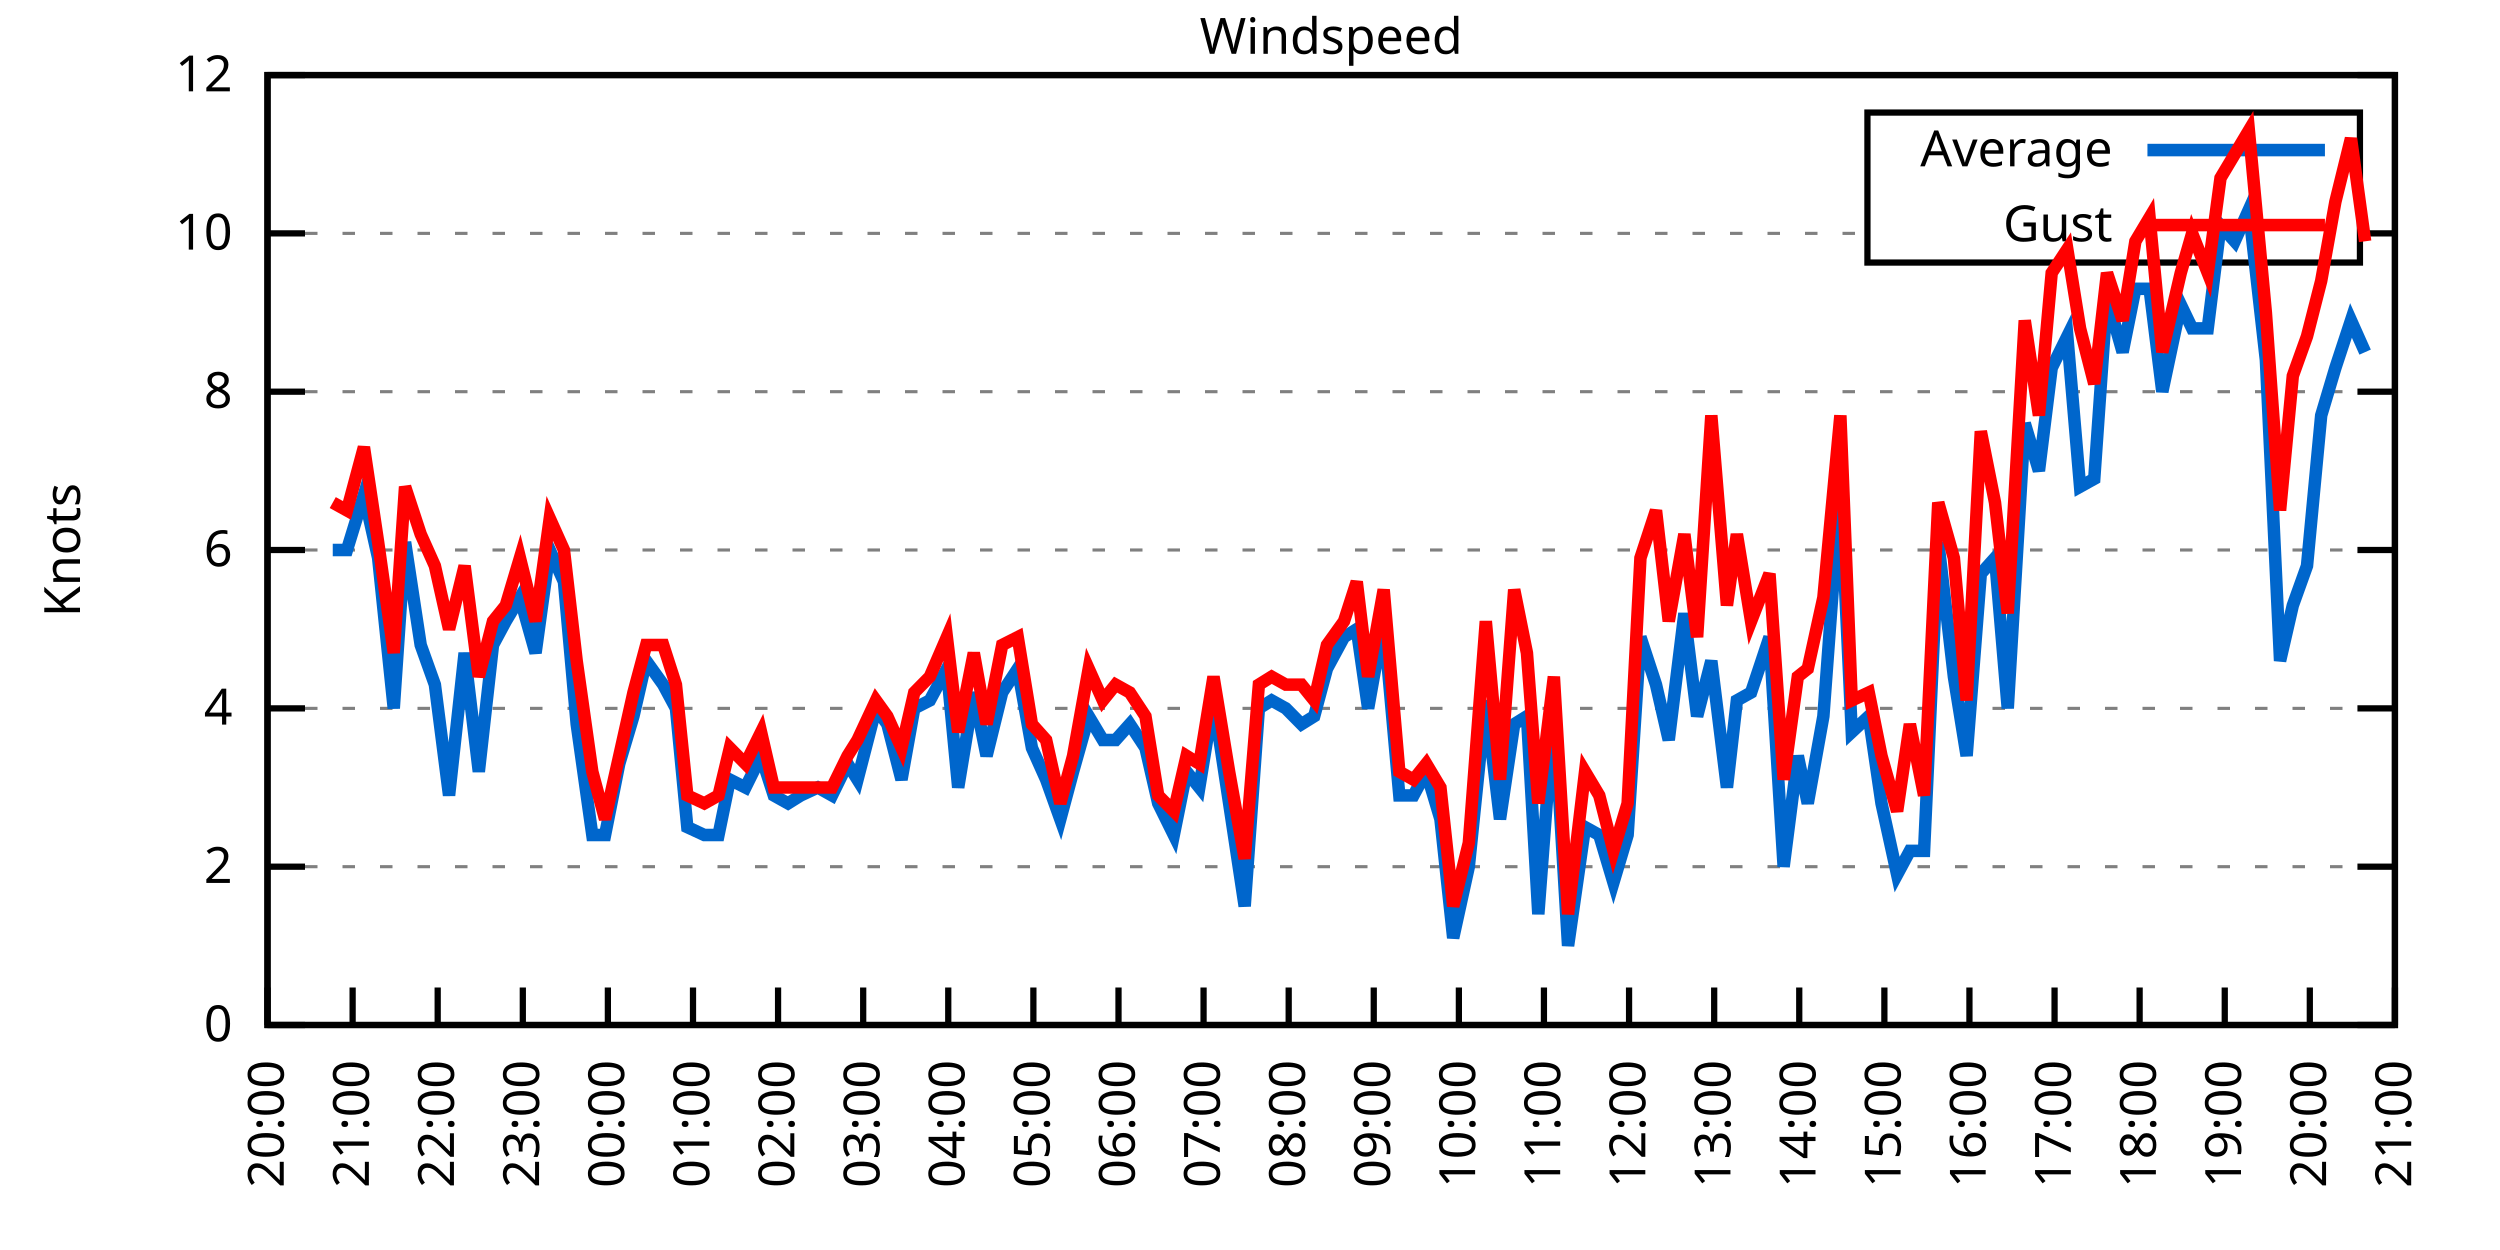
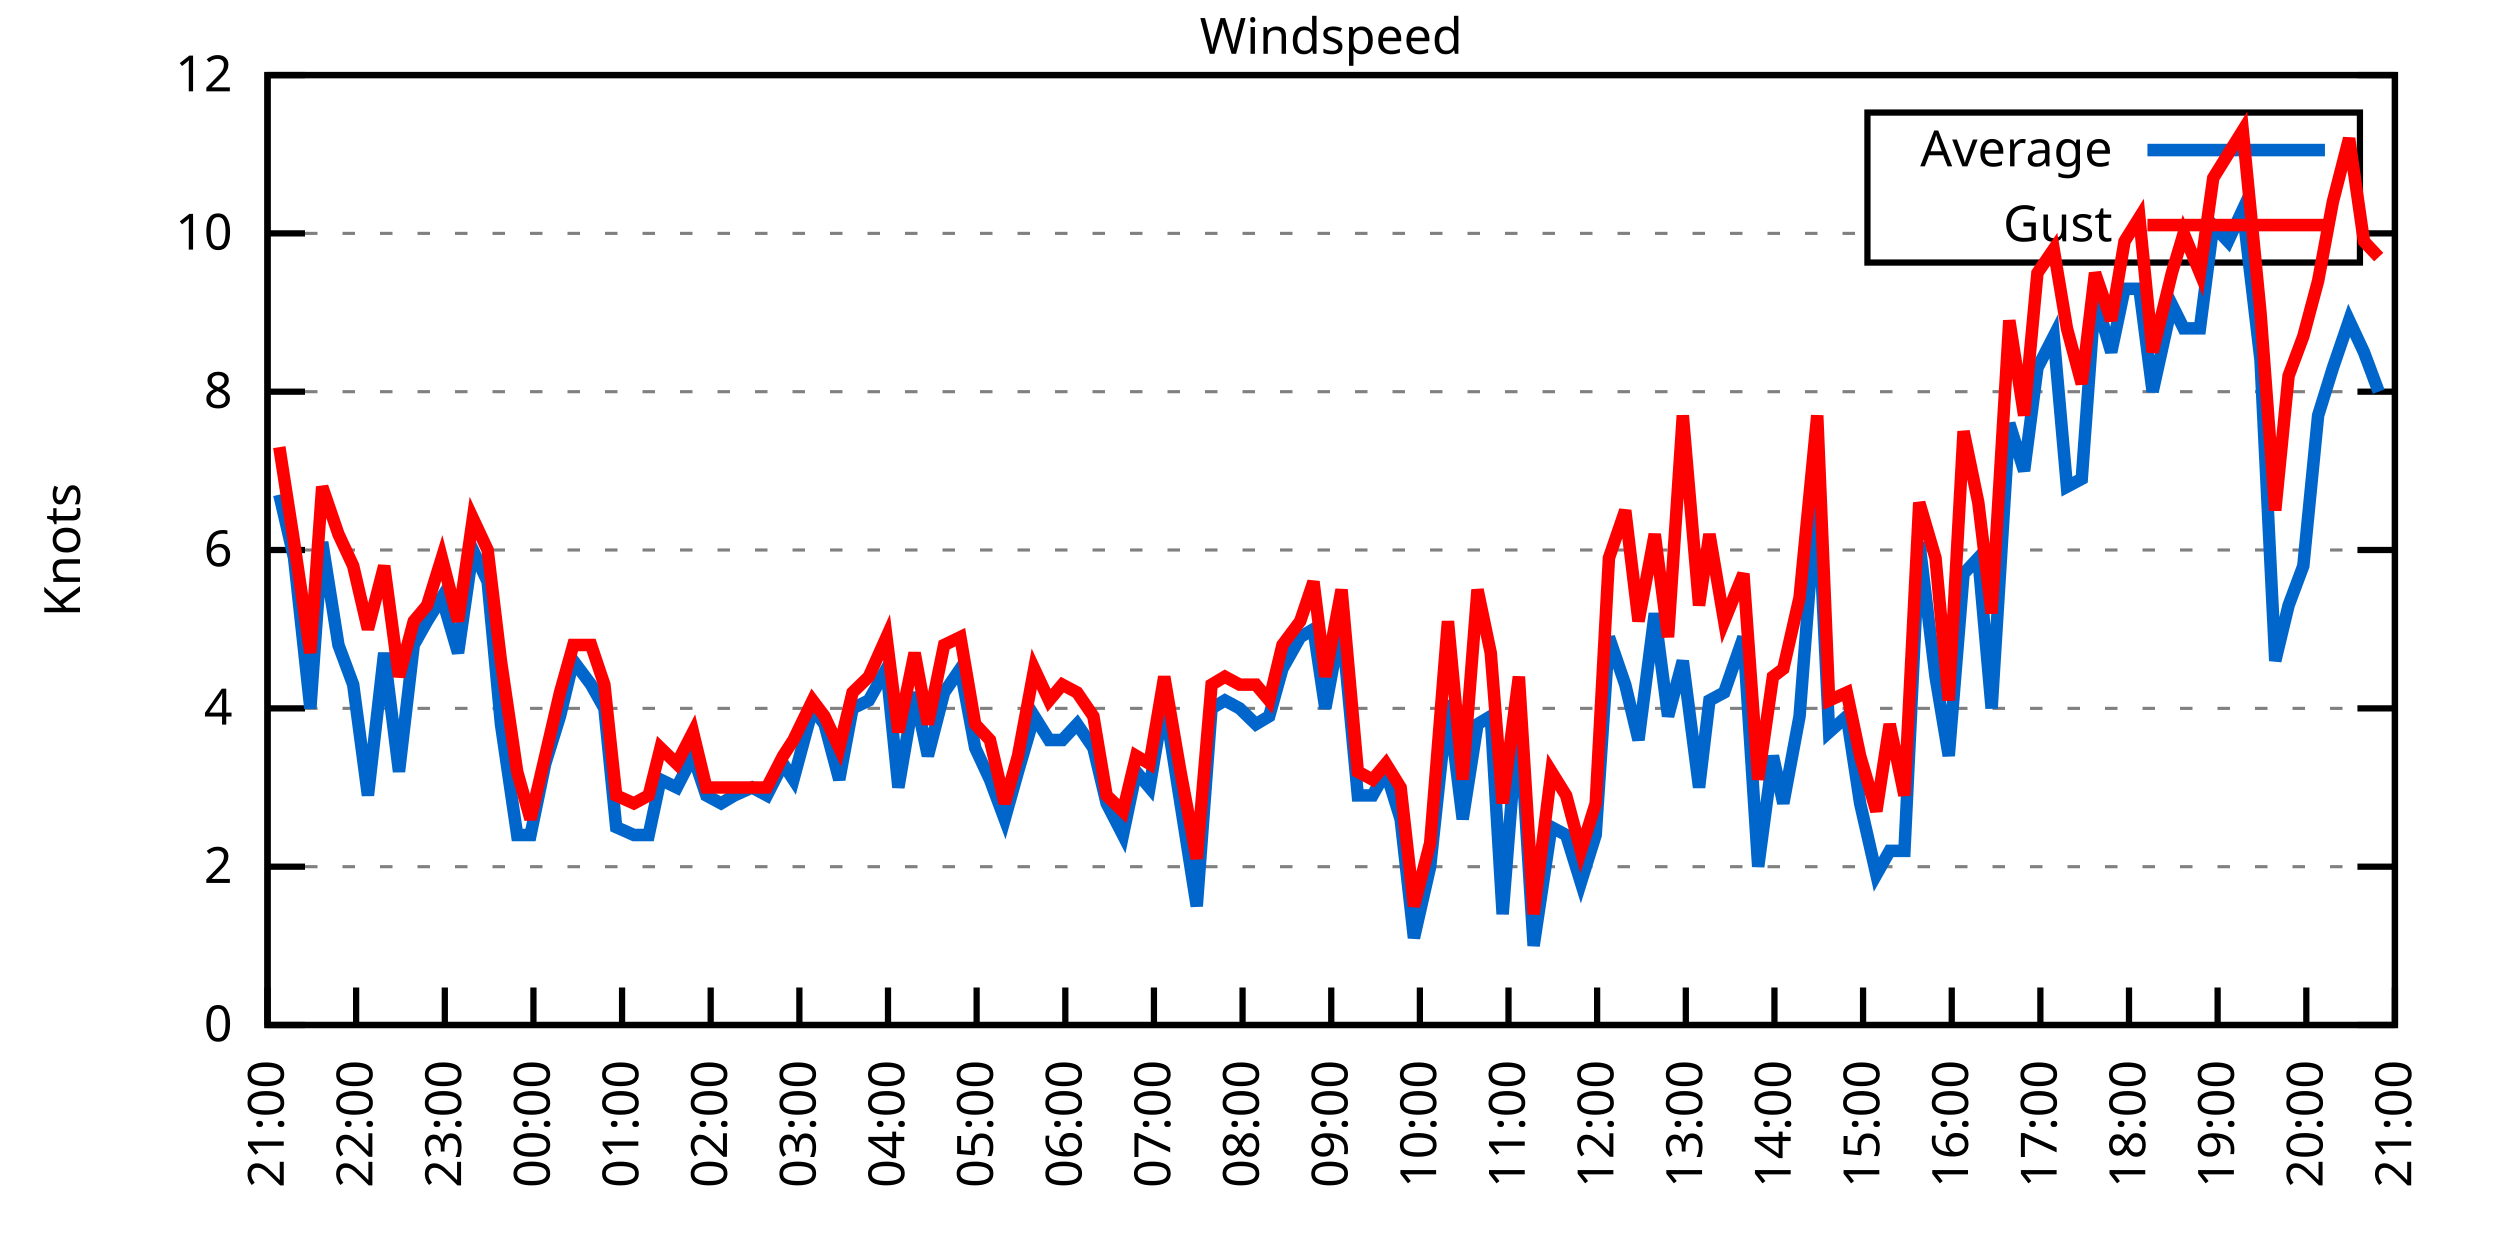
<svg xmlns="http://www.w3.org/2000/svg" xmlns:xlink="http://www.w3.org/1999/xlink" width="400" height="200" viewBox="0 0 400 200">
  <g id="gnuplot_canvas">
    <rect x="0" y="0" width="400" height="200" fill="none" />
    <defs>
      <circle id="gpDot" r="0.5" stroke-width="0.5" stroke="currentColor" />
      <path id="gpPt0" stroke-width="0.333" stroke="currentColor" d="M-1,0 h2 M0,-1 v2" />
      <path id="gpPt1" stroke-width="0.333" stroke="currentColor" d="M-1,-1 L1,1 M1,-1 L-1,1" />
      <path id="gpPt2" stroke-width="0.333" stroke="currentColor" d="M-1,0 L1,0 M0,-1 L0,1 M-1,-1 L1,1 M-1,1 L1,-1" />
      <rect id="gpPt3" stroke-width="0.333" stroke="currentColor" x="-1" y="-1" width="2" height="2" />
      <rect id="gpPt4" stroke-width="0.333" stroke="currentColor" fill="currentColor" x="-1" y="-1" width="2" height="2" />
      <circle id="gpPt5" stroke-width="0.333" stroke="currentColor" cx="0" cy="0" r="1" />
      <use xlink:href="#gpPt5" id="gpPt6" fill="currentColor" stroke="none" />
      <path id="gpPt7" stroke-width="0.333" stroke="currentColor" d="M0,-1.33 L-1.33,0.67 L1.33,0.67 z" />
      <use xlink:href="#gpPt7" id="gpPt8" fill="currentColor" stroke="none" />
      <use xlink:href="#gpPt7" id="gpPt9" stroke="currentColor" transform="rotate(180)" />
      <use xlink:href="#gpPt9" id="gpPt10" fill="currentColor" stroke="none" />
      <use xlink:href="#gpPt3" id="gpPt11" stroke="currentColor" transform="rotate(45)" />
      <use xlink:href="#gpPt11" id="gpPt12" fill="currentColor" stroke="none" />
      <path id="gpPt13" stroke-width="0.333" stroke="currentColor" d="M0,1.330 L1.265,0.411 L0.782,-1.067 L-0.782,-1.076 L-1.265,0.411 z" />
      <use xlink:href="#gpPt13" id="gpPt14" fill="currentColor" stroke="none" />
      <filter id="textbox" filterUnits="objectBoundingBox" x="0" y="0" height="1" width="1">
        <feFlood flood-color="white" flood-opacity="1" result="bgnd" />
        <feComposite in="SourceGraphic" in2="bgnd" operator="atop" />
      </filter>
      <filter id="greybox" filterUnits="objectBoundingBox" x="0" y="0" height="1" width="1">
        <feFlood flood-color="lightgrey" flood-opacity="1" result="grey" />
        <feComposite in="SourceGraphic" in2="grey" operator="atop" />
      </filter>
    </defs>
    <g fill="none" color="white" stroke="currentColor" stroke-width="1.00" stroke-linecap="butt" stroke-linejoin="miter">
</g>
    <g fill="none" color="black" stroke="currentColor" stroke-width="1.00" stroke-linecap="butt" stroke-linejoin="miter">
      <g stroke="none" shape-rendering="crispEdges">
        <polygon fill="rgb(255, 255, 255)" points="42.80,164.00 383.18,164.00 383.18,12.02 42.80,12.02 " />
      </g>
    </g>
    <g fill="none" color="black" stroke="currentColor" stroke-width="1.00" stroke-linecap="butt" stroke-linejoin="miter">
</g>
    <g fill="none" color="black" stroke="black" stroke-width="0.50" stroke-linecap="butt" stroke-linejoin="miter">
</g>
    <g fill="none" color="gray" stroke="currentColor" stroke-width="0.50" stroke-linecap="butt" stroke-linejoin="miter">
      <path stroke="gray" stroke-dasharray="2,4" class="gridline" d="M42.80,164.00 L383.19,164.00  " />
    </g>
    <g fill="none" color="gray" stroke="gray" stroke-width="1.00" stroke-linecap="butt" stroke-linejoin="miter">
</g>
    <g fill="none" color="black" stroke="currentColor" stroke-width="1.00" stroke-linecap="butt" stroke-linejoin="miter">
      <path stroke="black" d="M42.80,164.00 L48.80,164.00 M383.19,164.00 L377.19,164.00  " />
      <g transform="translate(37.20,166.60)" stroke="none" fill="black" font-family="Sans" font-size="8.00" text-anchor="end">
        <text>
          <tspan font-family="Sans"> 0</tspan>
        </text>
      </g>
    </g>
    <g fill="none" color="black" stroke="currentColor" stroke-width="1.00" stroke-linecap="butt" stroke-linejoin="miter">
</g>
    <g fill="none" color="black" stroke="black" stroke-width="0.50" stroke-linecap="butt" stroke-linejoin="miter">
</g>
    <g fill="none" color="gray" stroke="currentColor" stroke-width="0.50" stroke-linecap="butt" stroke-linejoin="miter">
      <path stroke="gray" stroke-dasharray="2,4" class="gridline" d="M42.80,138.67 L383.19,138.67  " />
    </g>
    <g fill="none" color="gray" stroke="gray" stroke-width="1.00" stroke-linecap="butt" stroke-linejoin="miter">
</g>
    <g fill="none" color="black" stroke="currentColor" stroke-width="1.00" stroke-linecap="butt" stroke-linejoin="miter">
      <path stroke="black" d="M42.80,138.67 L48.80,138.67 M383.19,138.67 L377.19,138.67  " />
      <g transform="translate(37.20,141.27)" stroke="none" fill="black" font-family="Sans" font-size="8.00" text-anchor="end">
        <text>
          <tspan font-family="Sans"> 2</tspan>
        </text>
      </g>
    </g>
    <g fill="none" color="black" stroke="currentColor" stroke-width="1.00" stroke-linecap="butt" stroke-linejoin="miter">
</g>
    <g fill="none" color="black" stroke="black" stroke-width="0.50" stroke-linecap="butt" stroke-linejoin="miter">
</g>
    <g fill="none" color="gray" stroke="currentColor" stroke-width="0.50" stroke-linecap="butt" stroke-linejoin="miter">
      <path stroke="gray" stroke-dasharray="2,4" class="gridline" d="M42.80,113.34 L383.19,113.34  " />
    </g>
    <g fill="none" color="gray" stroke="gray" stroke-width="1.00" stroke-linecap="butt" stroke-linejoin="miter">
</g>
    <g fill="none" color="black" stroke="currentColor" stroke-width="1.00" stroke-linecap="butt" stroke-linejoin="miter">
      <path stroke="black" d="M42.80,113.34 L48.80,113.34 M383.19,113.34 L377.19,113.34  " />
      <g transform="translate(37.20,115.94)" stroke="none" fill="black" font-family="Sans" font-size="8.00" text-anchor="end">
        <text>
          <tspan font-family="Sans"> 4</tspan>
        </text>
      </g>
    </g>
    <g fill="none" color="black" stroke="currentColor" stroke-width="1.00" stroke-linecap="butt" stroke-linejoin="miter">
</g>
    <g fill="none" color="black" stroke="black" stroke-width="0.50" stroke-linecap="butt" stroke-linejoin="miter">
</g>
    <g fill="none" color="gray" stroke="currentColor" stroke-width="0.50" stroke-linecap="butt" stroke-linejoin="miter">
      <path stroke="gray" stroke-dasharray="2,4" class="gridline" d="M42.80,88.00 L383.19,88.00  " />
    </g>
    <g fill="none" color="gray" stroke="gray" stroke-width="1.00" stroke-linecap="butt" stroke-linejoin="miter">
</g>
    <g fill="none" color="black" stroke="currentColor" stroke-width="1.00" stroke-linecap="butt" stroke-linejoin="miter">
      <path stroke="black" d="M42.80,88.00 L48.80,88.00 M383.19,88.00 L377.19,88.00  " />
      <g transform="translate(37.20,90.60)" stroke="none" fill="black" font-family="Sans" font-size="8.00" text-anchor="end">
        <text>
          <tspan font-family="Sans"> 6</tspan>
        </text>
      </g>
    </g>
    <g fill="none" color="black" stroke="currentColor" stroke-width="1.00" stroke-linecap="butt" stroke-linejoin="miter">
</g>
    <g fill="none" color="black" stroke="black" stroke-width="0.50" stroke-linecap="butt" stroke-linejoin="miter">
</g>
    <g fill="none" color="gray" stroke="currentColor" stroke-width="0.50" stroke-linecap="butt" stroke-linejoin="miter">
      <path stroke="gray" stroke-dasharray="2,4" class="gridline" d="M42.80,62.67 L383.19,62.67  " />
    </g>
    <g fill="none" color="gray" stroke="gray" stroke-width="1.00" stroke-linecap="butt" stroke-linejoin="miter">
</g>
    <g fill="none" color="black" stroke="currentColor" stroke-width="1.00" stroke-linecap="butt" stroke-linejoin="miter">
      <path stroke="black" d="M42.80,62.67 L48.80,62.67 M383.19,62.67 L377.19,62.67  " />
      <g transform="translate(37.20,65.27)" stroke="none" fill="black" font-family="Sans" font-size="8.00" text-anchor="end">
        <text>
          <tspan font-family="Sans"> 8</tspan>
        </text>
      </g>
    </g>
    <g fill="none" color="black" stroke="currentColor" stroke-width="1.00" stroke-linecap="butt" stroke-linejoin="miter">
</g>
    <g fill="none" color="black" stroke="black" stroke-width="0.50" stroke-linecap="butt" stroke-linejoin="miter">
</g>
    <g fill="none" color="gray" stroke="currentColor" stroke-width="0.50" stroke-linecap="butt" stroke-linejoin="miter">
      <path stroke="gray" stroke-dasharray="2,4" class="gridline" d="M42.80,37.34 L298.79,37.34 M377.59,37.34 L383.19,37.34  " />
    </g>
    <g fill="none" color="gray" stroke="gray" stroke-width="1.00" stroke-linecap="butt" stroke-linejoin="miter">
</g>
    <g fill="none" color="black" stroke="currentColor" stroke-width="1.00" stroke-linecap="butt" stroke-linejoin="miter">
      <path stroke="black" d="M42.80,37.34 L48.80,37.34 M383.19,37.34 L377.19,37.34  " />
      <g transform="translate(37.20,39.94)" stroke="none" fill="black" font-family="Sans" font-size="8.00" text-anchor="end">
        <text>
          <tspan font-family="Sans"> 10</tspan>
        </text>
      </g>
    </g>
    <g fill="none" color="black" stroke="currentColor" stroke-width="1.00" stroke-linecap="butt" stroke-linejoin="miter">
</g>
    <g fill="none" color="black" stroke="black" stroke-width="0.50" stroke-linecap="butt" stroke-linejoin="miter">
</g>
    <g fill="none" color="gray" stroke="currentColor" stroke-width="0.50" stroke-linecap="butt" stroke-linejoin="miter">
      <path stroke="gray" stroke-dasharray="2,4" class="gridline" d="M42.80,12.01 L383.19,12.01  " />
    </g>
    <g fill="none" color="gray" stroke="gray" stroke-width="1.00" stroke-linecap="butt" stroke-linejoin="miter">
</g>
    <g fill="none" color="black" stroke="currentColor" stroke-width="1.00" stroke-linecap="butt" stroke-linejoin="miter">
      <path stroke="black" d="M42.80,12.01 L48.80,12.01 M383.19,12.01 L377.19,12.01  " />
      <g transform="translate(37.20,14.61)" stroke="none" fill="black" font-family="Sans" font-size="8.00" text-anchor="end">
        <text>
          <tspan font-family="Sans"> 12</tspan>
        </text>
      </g>
    </g>
    <g fill="none" color="black" stroke="currentColor" stroke-width="1.00" stroke-linecap="butt" stroke-linejoin="miter">
      <path stroke="black" d="M42.80,164.00 L42.80,158.00  " />
      <g transform="translate(45.40,169.60) rotate(270.00)" stroke="none" fill="black" font-family="Sans" font-size="8.00" text-anchor="end">
        <text>
-           <tspan font-family="Sans">20:00</tspan>
-         </text>
-       </g>
-     </g>
-     <g fill="none" color="black" stroke="currentColor" stroke-width="1.00" stroke-linecap="butt" stroke-linejoin="miter">
-       <path stroke="black" d="M56.42,164.00 L56.42,158.00  " />
-       <g transform="translate(59.02,169.60) rotate(270.00)" stroke="none" fill="black" font-family="Sans" font-size="8.00" text-anchor="end">
-         <text>
          <tspan font-family="Sans">21:00</tspan>
        </text>
      </g>
    </g>
    <g fill="none" color="black" stroke="currentColor" stroke-width="1.00" stroke-linecap="butt" stroke-linejoin="miter">
-       <path stroke="black" d="M70.03,164.00 L70.03,158.00  " />
-       <g transform="translate(72.63,169.60) rotate(270.00)" stroke="none" fill="black" font-family="Sans" font-size="8.00" text-anchor="end">
+       <path stroke="black" d="M56.98,164.00 L56.98,158.00  " />
+       <g transform="translate(59.58,169.60) rotate(270.00)" stroke="none" fill="black" font-family="Sans" font-size="8.00" text-anchor="end">
        <text>
          <tspan font-family="Sans">22:00</tspan>
        </text>
      </g>
    </g>
    <g fill="none" color="black" stroke="currentColor" stroke-width="1.00" stroke-linecap="butt" stroke-linejoin="miter">
-       <path stroke="black" d="M83.65,164.00 L83.65,158.00  " />
-       <g transform="translate(86.25,169.60) rotate(270.00)" stroke="none" fill="black" font-family="Sans" font-size="8.00" text-anchor="end">
+       <path stroke="black" d="M71.17,164.00 L71.17,158.00  " />
+       <g transform="translate(73.77,169.60) rotate(270.00)" stroke="none" fill="black" font-family="Sans" font-size="8.00" text-anchor="end">
        <text>
          <tspan font-family="Sans">23:00</tspan>
        </text>
      </g>
    </g>
    <g fill="none" color="black" stroke="currentColor" stroke-width="1.00" stroke-linecap="butt" stroke-linejoin="miter">
-       <path stroke="black" d="M97.26,164.00 L97.26,158.00  " />
-       <g transform="translate(99.86,169.60) rotate(270.00)" stroke="none" fill="black" font-family="Sans" font-size="8.00" text-anchor="end">
+       <path stroke="black" d="M85.35,164.00 L85.35,158.00  " />
+       <g transform="translate(87.95,169.60) rotate(270.00)" stroke="none" fill="black" font-family="Sans" font-size="8.00" text-anchor="end">
        <text>
          <tspan font-family="Sans">00:00</tspan>
        </text>
      </g>
    </g>
    <g fill="none" color="black" stroke="currentColor" stroke-width="1.00" stroke-linecap="butt" stroke-linejoin="miter">
-       <path stroke="black" d="M110.88,164.00 L110.88,158.00  " />
-       <g transform="translate(113.48,169.60) rotate(270.00)" stroke="none" fill="black" font-family="Sans" font-size="8.00" text-anchor="end">
+       <path stroke="black" d="M99.53,164.00 L99.53,158.00  " />
+       <g transform="translate(102.13,169.60) rotate(270.00)" stroke="none" fill="black" font-family="Sans" font-size="8.00" text-anchor="end">
        <text>
          <tspan font-family="Sans">01:00</tspan>
        </text>
      </g>
    </g>
    <g fill="none" color="black" stroke="currentColor" stroke-width="1.00" stroke-linecap="butt" stroke-linejoin="miter">
-       <path stroke="black" d="M124.49,164.00 L124.49,158.00  " />
-       <g transform="translate(127.09,169.60) rotate(270.00)" stroke="none" fill="black" font-family="Sans" font-size="8.00" text-anchor="end">
+       <path stroke="black" d="M113.71,164.00 L113.71,158.00  " />
+       <g transform="translate(116.31,169.60) rotate(270.00)" stroke="none" fill="black" font-family="Sans" font-size="8.00" text-anchor="end">
        <text>
          <tspan font-family="Sans">02:00</tspan>
        </text>
      </g>
    </g>
    <g fill="none" color="black" stroke="currentColor" stroke-width="1.00" stroke-linecap="butt" stroke-linejoin="miter">
-       <path stroke="black" d="M138.11,164.00 L138.11,158.00  " />
-       <g transform="translate(140.71,169.60) rotate(270.00)" stroke="none" fill="black" font-family="Sans" font-size="8.00" text-anchor="end">
+       <path stroke="black" d="M127.90,164.00 L127.90,158.00  " />
+       <g transform="translate(130.50,169.60) rotate(270.00)" stroke="none" fill="black" font-family="Sans" font-size="8.00" text-anchor="end">
        <text>
          <tspan font-family="Sans">03:00</tspan>
        </text>
      </g>
    </g>
    <g fill="none" color="black" stroke="currentColor" stroke-width="1.00" stroke-linecap="butt" stroke-linejoin="miter">
-       <path stroke="black" d="M151.72,164.00 L151.72,158.00  " />
-       <g transform="translate(154.32,169.60) rotate(270.00)" stroke="none" fill="black" font-family="Sans" font-size="8.00" text-anchor="end">
+       <path stroke="black" d="M142.08,164.00 L142.08,158.00  " />
+       <g transform="translate(144.68,169.60) rotate(270.00)" stroke="none" fill="black" font-family="Sans" font-size="8.00" text-anchor="end">
        <text>
          <tspan font-family="Sans">04:00</tspan>
        </text>
      </g>
    </g>
    <g fill="none" color="black" stroke="currentColor" stroke-width="1.00" stroke-linecap="butt" stroke-linejoin="miter">
-       <path stroke="black" d="M165.34,164.00 L165.34,158.00  " />
-       <g transform="translate(167.94,169.60) rotate(270.00)" stroke="none" fill="black" font-family="Sans" font-size="8.00" text-anchor="end">
+       <path stroke="black" d="M156.26,164.00 L156.26,158.00  " />
+       <g transform="translate(158.86,169.60) rotate(270.00)" stroke="none" fill="black" font-family="Sans" font-size="8.00" text-anchor="end">
        <text>
          <tspan font-family="Sans">05:00</tspan>
        </text>
      </g>
    </g>
    <g fill="none" color="black" stroke="currentColor" stroke-width="1.00" stroke-linecap="butt" stroke-linejoin="miter">
-       <path stroke="black" d="M178.96,164.00 L178.96,158.00  " />
-       <g transform="translate(181.56,169.60) rotate(270.00)" stroke="none" fill="black" font-family="Sans" font-size="8.00" text-anchor="end">
+       <path stroke="black" d="M170.45,164.00 L170.45,158.00  " />
+       <g transform="translate(173.05,169.60) rotate(270.00)" stroke="none" fill="black" font-family="Sans" font-size="8.00" text-anchor="end">
        <text>
          <tspan font-family="Sans">06:00</tspan>
        </text>
      </g>
    </g>
    <g fill="none" color="black" stroke="currentColor" stroke-width="1.00" stroke-linecap="butt" stroke-linejoin="miter">
-       <path stroke="black" d="M192.57,164.00 L192.57,158.00  " />
-       <g transform="translate(195.17,169.60) rotate(270.00)" stroke="none" fill="black" font-family="Sans" font-size="8.00" text-anchor="end">
+       <path stroke="black" d="M184.63,164.00 L184.63,158.00  " />
+       <g transform="translate(187.23,169.60) rotate(270.00)" stroke="none" fill="black" font-family="Sans" font-size="8.00" text-anchor="end">
        <text>
          <tspan font-family="Sans">07:00</tspan>
        </text>
      </g>
    </g>
    <g fill="none" color="black" stroke="currentColor" stroke-width="1.00" stroke-linecap="butt" stroke-linejoin="miter">
-       <path stroke="black" d="M206.19,164.00 L206.19,158.00  " />
-       <g transform="translate(208.79,169.60) rotate(270.00)" stroke="none" fill="black" font-family="Sans" font-size="8.00" text-anchor="end">
+       <path stroke="black" d="M198.81,164.00 L198.81,158.00  " />
+       <g transform="translate(201.41,169.60) rotate(270.00)" stroke="none" fill="black" font-family="Sans" font-size="8.00" text-anchor="end">
        <text>
          <tspan font-family="Sans">08:00</tspan>
        </text>
      </g>
    </g>
    <g fill="none" color="black" stroke="currentColor" stroke-width="1.00" stroke-linecap="butt" stroke-linejoin="miter">
-       <path stroke="black" d="M219.80,164.00 L219.80,158.00  " />
-       <g transform="translate(222.40,169.60) rotate(270.00)" stroke="none" fill="black" font-family="Sans" font-size="8.00" text-anchor="end">
+       <path stroke="black" d="M213.00,164.00 L213.00,158.00  " />
+       <g transform="translate(215.60,169.60) rotate(270.00)" stroke="none" fill="black" font-family="Sans" font-size="8.00" text-anchor="end">
        <text>
          <tspan font-family="Sans">09:00</tspan>
        </text>
      </g>
    </g>
    <g fill="none" color="black" stroke="currentColor" stroke-width="1.00" stroke-linecap="butt" stroke-linejoin="miter">
-       <path stroke="black" d="M233.42,164.00 L233.42,158.00  " />
-       <g transform="translate(236.02,169.60) rotate(270.00)" stroke="none" fill="black" font-family="Sans" font-size="8.00" text-anchor="end">
+       <path stroke="black" d="M227.18,164.00 L227.18,158.00  " />
+       <g transform="translate(229.78,169.60) rotate(270.00)" stroke="none" fill="black" font-family="Sans" font-size="8.00" text-anchor="end">
        <text>
          <tspan font-family="Sans">10:00</tspan>
        </text>
      </g>
    </g>
    <g fill="none" color="black" stroke="currentColor" stroke-width="1.00" stroke-linecap="butt" stroke-linejoin="miter">
-       <path stroke="black" d="M247.03,164.00 L247.03,158.00  " />
-       <g transform="translate(249.63,169.60) rotate(270.00)" stroke="none" fill="black" font-family="Sans" font-size="8.00" text-anchor="end">
+       <path stroke="black" d="M241.36,164.00 L241.36,158.00  " />
+       <g transform="translate(243.96,169.60) rotate(270.00)" stroke="none" fill="black" font-family="Sans" font-size="8.00" text-anchor="end">
        <text>
          <tspan font-family="Sans">11:00</tspan>
        </text>
      </g>
    </g>
    <g fill="none" color="black" stroke="currentColor" stroke-width="1.00" stroke-linecap="butt" stroke-linejoin="miter">
-       <path stroke="black" d="M260.65,164.00 L260.65,158.00  " />
-       <g transform="translate(263.25,169.60) rotate(270.00)" stroke="none" fill="black" font-family="Sans" font-size="8.00" text-anchor="end">
+       <path stroke="black" d="M255.54,164.00 L255.54,158.00  " />
+       <g transform="translate(258.14,169.60) rotate(270.00)" stroke="none" fill="black" font-family="Sans" font-size="8.00" text-anchor="end">
        <text>
          <tspan font-family="Sans">12:00</tspan>
        </text>
      </g>
    </g>
    <g fill="none" color="black" stroke="currentColor" stroke-width="1.00" stroke-linecap="butt" stroke-linejoin="miter">
-       <path stroke="black" d="M274.27,164.00 L274.27,158.00  " />
-       <g transform="translate(276.87,169.60) rotate(270.00)" stroke="none" fill="black" font-family="Sans" font-size="8.00" text-anchor="end">
+       <path stroke="black" d="M269.73,164.00 L269.73,158.00  " />
+       <g transform="translate(272.33,169.60) rotate(270.00)" stroke="none" fill="black" font-family="Sans" font-size="8.00" text-anchor="end">
        <text>
          <tspan font-family="Sans">13:00</tspan>
        </text>
      </g>
    </g>
    <g fill="none" color="black" stroke="currentColor" stroke-width="1.00" stroke-linecap="butt" stroke-linejoin="miter">
-       <path stroke="black" d="M287.88,164.00 L287.88,158.00  " />
-       <g transform="translate(290.48,169.60) rotate(270.00)" stroke="none" fill="black" font-family="Sans" font-size="8.00" text-anchor="end">
+       <path stroke="black" d="M283.91,164.00 L283.91,158.00  " />
+       <g transform="translate(286.51,169.60) rotate(270.00)" stroke="none" fill="black" font-family="Sans" font-size="8.00" text-anchor="end">
        <text>
          <tspan font-family="Sans">14:00</tspan>
        </text>
      </g>
    </g>
    <g fill="none" color="black" stroke="currentColor" stroke-width="1.00" stroke-linecap="butt" stroke-linejoin="miter">
-       <path stroke="black" d="M301.50,164.00 L301.50,158.00  " />
-       <g transform="translate(304.10,169.60) rotate(270.00)" stroke="none" fill="black" font-family="Sans" font-size="8.00" text-anchor="end">
+       <path stroke="black" d="M298.09,164.00 L298.09,158.00  " />
+       <g transform="translate(300.69,169.60) rotate(270.00)" stroke="none" fill="black" font-family="Sans" font-size="8.00" text-anchor="end">
        <text>
          <tspan font-family="Sans">15:00</tspan>
        </text>
      </g>
    </g>
    <g fill="none" color="black" stroke="currentColor" stroke-width="1.00" stroke-linecap="butt" stroke-linejoin="miter">
-       <path stroke="black" d="M315.11,164.00 L315.11,158.00  " />
-       <g transform="translate(317.71,169.60) rotate(270.00)" stroke="none" fill="black" font-family="Sans" font-size="8.00" text-anchor="end">
+       <path stroke="black" d="M312.28,164.00 L312.28,158.00  " />
+       <g transform="translate(314.88,169.60) rotate(270.00)" stroke="none" fill="black" font-family="Sans" font-size="8.00" text-anchor="end">
        <text>
          <tspan font-family="Sans">16:00</tspan>
        </text>
      </g>
    </g>
    <g fill="none" color="black" stroke="currentColor" stroke-width="1.00" stroke-linecap="butt" stroke-linejoin="miter">
-       <path stroke="black" d="M328.73,164.00 L328.73,158.00  " />
-       <g transform="translate(331.33,169.60) rotate(270.00)" stroke="none" fill="black" font-family="Sans" font-size="8.00" text-anchor="end">
+       <path stroke="black" d="M326.46,164.00 L326.46,158.00  " />
+       <g transform="translate(329.06,169.60) rotate(270.00)" stroke="none" fill="black" font-family="Sans" font-size="8.00" text-anchor="end">
        <text>
          <tspan font-family="Sans">17:00</tspan>
        </text>
      </g>
    </g>
    <g fill="none" color="black" stroke="currentColor" stroke-width="1.00" stroke-linecap="butt" stroke-linejoin="miter">
-       <path stroke="black" d="M342.34,164.00 L342.34,158.00  " />
-       <g transform="translate(344.94,169.60) rotate(270.00)" stroke="none" fill="black" font-family="Sans" font-size="8.00" text-anchor="end">
+       <path stroke="black" d="M340.64,164.00 L340.64,158.00  " />
+       <g transform="translate(343.24,169.60) rotate(270.00)" stroke="none" fill="black" font-family="Sans" font-size="8.00" text-anchor="end">
        <text>
          <tspan font-family="Sans">18:00</tspan>
        </text>
      </g>
    </g>
    <g fill="none" color="black" stroke="currentColor" stroke-width="1.00" stroke-linecap="butt" stroke-linejoin="miter">
-       <path stroke="black" d="M355.96,164.00 L355.96,158.00  " />
-       <g transform="translate(358.56,169.60) rotate(270.00)" stroke="none" fill="black" font-family="Sans" font-size="8.00" text-anchor="end">
+       <path stroke="black" d="M354.82,164.00 L354.82,158.00  " />
+       <g transform="translate(357.42,169.60) rotate(270.00)" stroke="none" fill="black" font-family="Sans" font-size="8.00" text-anchor="end">
        <text>
          <tspan font-family="Sans">19:00</tspan>
        </text>
      </g>
    </g>
    <g fill="none" color="black" stroke="currentColor" stroke-width="1.00" stroke-linecap="butt" stroke-linejoin="miter">
-       <path stroke="black" d="M369.57,164.00 L369.57,158.00  " />
-       <g transform="translate(372.17,169.60) rotate(270.00)" stroke="none" fill="black" font-family="Sans" font-size="8.00" text-anchor="end">
+       <path stroke="black" d="M369.01,164.00 L369.01,158.00  " />
+       <g transform="translate(371.61,169.60) rotate(270.00)" stroke="none" fill="black" font-family="Sans" font-size="8.00" text-anchor="end">
        <text>
          <tspan font-family="Sans">20:00</tspan>
        </text>
      </g>
    </g>
    <g fill="none" color="black" stroke="currentColor" stroke-width="1.00" stroke-linecap="butt" stroke-linejoin="miter">
      <path stroke="black" d="M383.19,164.00 L383.19,158.00  " />
      <g transform="translate(385.79,169.60) rotate(270.00)" stroke="none" fill="black" font-family="Sans" font-size="8.00" text-anchor="end">
        <text>
          <tspan font-family="Sans">21:00</tspan>
        </text>
      </g>
    </g>
    <g fill="none" color="black" stroke="currentColor" stroke-width="1.00" stroke-linecap="butt" stroke-linejoin="miter">
</g>
    <g fill="none" color="black" stroke="currentColor" stroke-width="1.00" stroke-linecap="butt" stroke-linejoin="miter">
      <path stroke="black" d="M42.80,12.01 L42.80,164.00 L383.19,164.00 L383.19,12.01 L42.80,12.01 Z  " />
    </g>
    <g fill="none" color="black" stroke="currentColor" stroke-width="1.00" stroke-linecap="butt" stroke-linejoin="miter">
</g>
    <g fill="none" color="black" stroke="currentColor" stroke-width="1.00" stroke-linecap="butt" stroke-linejoin="miter">
      <path stroke="black" d="M298.79,42.01 L298.79,18.01 L377.59,18.01 L377.59,42.01 L298.79,42.01 Z  " />
    </g>
    <g id="Windspeed_plot_1">
      <g fill="none" color="white" stroke="black" stroke-width="2.00" stroke-linecap="butt" stroke-linejoin="miter">
</g>
      <g fill="none" color="black" stroke="currentColor" stroke-width="2.00" stroke-linecap="butt" stroke-linejoin="miter">
        <g transform="translate(337.99,26.61)" stroke="none" fill="black" font-family="Sans" font-size="8.00" text-anchor="end">
          <text>
            <tspan font-family="Sans">Average</tspan>
          </text>
        </g>
      </g>
      <g fill="none" color="black" stroke="currentColor" stroke-width="2.00" stroke-linecap="butt" stroke-linejoin="miter">
-         <path stroke="rgb(  0, 102, 204)" d="M343.59,24.01 L371.99,24.01 M53.24,88.00 L55.51,88.00 L58.23,79.14 L60.50,89.27 L63.00,113.34 L64.81,86.74   L67.31,103.20 L69.58,109.54 L71.85,127.27 L74.34,104.47 L76.61,123.47 L78.88,103.20 L80.92,99.40 L83.19,95.60   L85.69,104.47 L87.96,88.00 L90.23,93.07 L92.27,115.87 L94.77,133.60 L96.81,133.60 L99.08,122.20 L101.35,114.60   L103.39,105.74 L106.11,109.54 L108.15,113.34 L109.97,132.34 L112.69,133.60 L114.96,133.60 L116.78,124.74 L119.27,126.00   L121.77,120.94 L123.81,127.27 L126.08,128.54 L128.12,127.27 L130.85,126.00 L133.12,127.27 L135.61,122.20 L137.20,124.74   L140.15,113.34 L141.97,115.87 L144.24,124.74 L146.28,113.34 L148.77,112.07 L151.50,107.00 L153.31,126.00 L155.81,110.80   L157.85,120.94 L160.35,110.80 L162.84,107.00 L165.11,119.67 L167.38,124.74 L169.65,131.07 L171.69,123.47 L174.19,114.60   L176.46,118.40 L178.50,118.40 L180.77,115.87 L183.27,119.67 L185.31,128.54 L187.81,133.60 L189.85,123.47 L191.89,126.00   L194.16,112.07 L196.66,128.54 L199.15,145.00 L201.42,113.34 L203.46,112.07 L205.73,113.34 L208.23,115.87 L210.27,114.60   L212.31,107.00 L215.04,101.94 L217.08,100.67 L218.90,113.34 L221.39,99.40 L223.89,127.27 L226.16,127.27 L228.20,123.47   L230.47,131.07 L232.51,150.07 L235.01,138.67 L237.73,112.07 L240.00,131.07 L242.27,115.87 L244.31,114.60 L246.13,146.27   L248.62,113.34 L250.89,151.33 L253.61,132.34 L255.88,133.60 L258.15,141.20 L260.42,133.60 L262.47,101.94 L264.96,109.54   L267.00,118.40 L269.50,98.14 L271.54,114.60 L273.81,105.74 L276.31,126.00 L277.90,112.07 L280.17,110.80 L283.12,101.94   L285.38,138.67 L287.65,120.94 L289.24,128.54 L291.74,114.60 L294.46,77.87 L296.28,117.14 L299.00,114.60 L301.04,128.54   L303.54,139.93 L305.58,136.14 L307.85,136.14 L310.12,86.74 L312.62,108.27 L314.66,120.94 L316.93,91.80 L319.20,89.27   L321.24,113.34 L323.96,67.74 L326.23,75.34 L328.27,58.87 L330.77,53.81 L332.81,77.87 L335.08,76.61 L337.12,47.47   L339.62,56.34 L341.66,46.21 L343.93,46.21 L345.97,62.67 L348.92,48.74 L350.74,52.54 L353.24,52.54 L355.28,36.08   L357.55,38.61 L359.82,33.54 L362.54,57.61 L364.81,105.74 L366.85,96.87 L369.12,90.54 L371.39,66.47 L373.66,58.87   L376.16,51.27 L378.42,56.34  " />
+         <path stroke="rgb(  0, 102, 204)" d="M343.59,24.01 L371.99,24.01 M44.69,79.14 L47.05,89.27 L49.66,113.34 L51.55,86.74 L54.15,103.20 L56.51,109.54   L58.87,127.27 L61.47,104.47 L63.84,123.47 L66.20,103.20 L68.33,99.40 L70.69,95.60 L73.29,104.47 L75.66,88.00   L78.02,93.07 L80.15,115.87 L82.75,133.60 L84.88,133.60 L87.24,122.20 L89.60,114.60 L91.73,105.74 L94.57,109.54   L96.70,113.34 L98.59,132.34 L101.42,133.60 L103.79,133.60 L105.68,124.74 L108.28,126.00 L110.88,120.94 L113.01,127.27   L115.37,128.54 L117.50,127.27 L120.33,126.00 L122.70,127.27 L125.30,122.20 L126.95,124.74 L130.02,113.34 L131.92,115.87   L134.28,124.74 L136.41,113.34 L139.01,112.07 L141.84,107.00 L143.74,126.00 L146.34,110.80 L148.46,120.94 L151.06,110.80   L153.66,107.00 L156.03,119.67 L158.39,124.74 L160.75,131.07 L162.88,123.47 L165.48,114.60 L167.85,118.40 L169.97,118.40   L172.34,115.87 L174.94,119.67 L177.06,128.54 L179.67,133.60 L181.79,123.47 L183.92,126.00 L186.28,112.07 L188.88,128.54   L191.48,145.00 L193.85,113.34 L195.98,112.07 L198.34,113.34 L200.94,115.87 L203.07,114.60 L205.19,107.00 L208.03,101.94   L210.16,100.67 L212.05,113.34 L214.65,99.40 L217.25,127.27 L219.61,127.27 L221.74,123.47 L224.10,131.07 L226.23,150.07   L228.83,138.67 L231.67,112.07 L234.03,131.07 L236.40,115.87 L238.52,114.60 L240.42,146.27 L243.02,113.34 L245.38,151.33   L248.22,132.34 L250.58,133.60 L252.94,141.20 L255.31,133.60 L257.43,101.94 L260.04,109.54 L262.16,118.40 L264.76,98.14   L266.89,114.60 L269.25,105.74 L271.85,126.00 L273.51,112.07 L275.87,110.80 L278.95,101.94 L281.31,138.67 L283.67,120.94   L285.33,128.54 L287.93,114.60 L290.76,77.87 L292.66,117.14 L295.49,114.60 L297.62,128.54 L300.22,139.93 L302.35,136.14   L304.71,136.14 L307.08,86.74 L309.68,108.27 L311.80,120.94 L314.17,91.80 L316.53,89.27 L318.66,113.34 L321.49,67.74   L323.86,75.34 L325.99,58.87 L328.59,53.81 L330.71,77.87 L333.08,76.61 L335.20,47.47 L337.80,56.34 L339.93,46.21   L342.30,46.21 L344.42,62.67 L347.50,48.74 L349.39,52.54 L351.99,52.54 L354.12,36.08 L356.48,38.61 L358.84,33.54   L361.68,57.61 L364.04,105.74 L366.17,96.87 L368.53,90.54 L370.90,66.47 L373.26,58.87 L375.86,51.27 L378.23,56.34   L380.59,62.67  " />
      </g>
    </g>
    <g id="Windspeed_plot_2">
      <g fill="none" color="black" stroke="currentColor" stroke-width="2.00" stroke-linecap="butt" stroke-linejoin="miter">
        <g transform="translate(337.99,38.61)" stroke="none" fill="black" font-family="Sans" font-size="8.00" text-anchor="end">
          <text>
            <tspan font-family="Sans">Gust</tspan>
          </text>
        </g>
      </g>
      <g fill="none" color="black" stroke="currentColor" stroke-width="2.00" stroke-linecap="butt" stroke-linejoin="miter">
-         <path stroke="rgb(255,   0,   0)" d="M343.59,36.01 L371.99,36.01 M53.24,80.41 L55.51,81.67 L58.23,71.54 L60.50,86.74 L63.00,104.47 L64.81,77.87   L67.31,85.47 L69.58,90.54 L71.85,100.67 L74.34,90.54 L76.61,108.27 L78.88,99.40 L80.92,96.87 L83.19,89.27   L85.69,99.40 L87.96,82.94 L90.23,88.00 L92.27,105.74 L94.77,123.47 L96.81,131.07 L99.08,120.94 L101.35,110.80   L103.39,103.20 L106.11,103.20 L108.15,109.54 L109.97,127.27 L112.69,128.54 L114.96,127.27 L116.78,119.67 L119.27,122.20   L121.77,117.14 L123.81,126.00 L126.08,126.00 L128.12,126.00 L130.85,126.00 L133.12,126.00 L135.61,120.94 L137.20,118.40   L140.15,112.07 L141.97,114.60 L144.24,119.67 L146.28,110.80 L148.77,108.27 L151.50,101.94 L153.31,117.14 L155.81,104.47   L157.85,115.87 L160.35,103.20 L162.84,101.94 L165.11,115.87 L167.38,118.40 L169.65,128.54 L171.69,120.94 L174.19,107.00   L176.46,112.07 L178.50,109.54 L180.77,110.80 L183.27,114.60 L185.31,127.27 L187.81,129.80 L189.85,120.94 L191.89,122.20   L194.16,108.27 L196.66,123.47 L199.15,137.40 L201.42,109.54 L203.46,108.27 L205.73,109.54 L208.23,109.54 L210.27,112.07   L212.31,103.20 L215.04,99.40 L217.08,93.07 L218.90,108.27 L221.39,94.34 L223.89,123.47 L226.16,124.74 L228.20,122.20   L230.47,126.00 L232.51,145.00 L235.01,134.87 L237.73,99.40 L240.00,124.74 L242.27,94.34 L244.31,104.47 L246.13,128.54   L248.62,108.27 L250.89,146.27 L253.61,123.47 L255.88,127.27 L258.15,136.14 L260.42,128.54 L262.47,89.27 L264.96,81.67   L267.00,99.40 L269.50,85.47 L271.54,101.94 L273.81,66.47 L276.31,96.87 L277.90,85.47 L280.17,99.40 L283.12,91.80   L285.38,124.74 L287.65,108.27 L289.24,107.00 L291.74,95.60 L294.46,66.47 L296.28,112.07 L299.00,110.80 L301.04,120.94   L303.54,129.80 L305.58,115.87 L307.85,127.27 L310.12,80.41 L312.62,89.27 L314.66,112.07 L316.93,69.01 L319.20,80.41   L321.24,98.14 L323.96,51.27 L326.23,66.47 L328.27,43.67 L330.77,39.87 L332.81,52.54 L335.08,61.41 L337.12,43.67   L339.62,51.27 L341.66,38.61 L343.93,34.81 L345.97,56.34 L348.92,43.67 L350.74,37.34 L353.24,43.67 L355.28,28.48   L357.55,24.68 L359.82,20.88 L362.54,50.01 L364.81,81.67 L366.85,60.14 L369.12,53.81 L371.39,44.94 L373.66,32.28   L376.16,22.14 L378.42,38.61  " />
+         <path stroke="rgb(255,   0,   0)" d="M343.59,36.01 L371.99,36.01 M44.69,71.54 L47.05,86.74 L49.66,104.47 L51.55,77.87 L54.15,85.47 L56.51,90.54   L58.87,100.67 L61.47,90.54 L63.84,108.27 L66.20,99.40 L68.33,96.87 L70.69,89.27 L73.29,99.40 L75.66,82.94   L78.02,88.00 L80.15,105.74 L82.75,123.47 L84.88,131.07 L87.24,120.94 L89.60,110.80 L91.73,103.20 L94.57,103.20   L96.70,109.54 L98.59,127.27 L101.42,128.54 L103.79,127.27 L105.68,119.67 L108.28,122.20 L110.88,117.14 L113.01,126.00   L115.37,126.00 L117.50,126.00 L120.33,126.00 L122.70,126.00 L125.30,120.94 L126.95,118.40 L130.02,112.07 L131.92,114.60   L134.28,119.67 L136.41,110.80 L139.01,108.27 L141.84,101.94 L143.74,117.14 L146.34,104.47 L148.46,115.87 L151.06,103.20   L153.66,101.94 L156.03,115.87 L158.39,118.40 L160.75,128.54 L162.88,120.94 L165.48,107.00 L167.85,112.07 L169.97,109.54   L172.34,110.80 L174.94,114.60 L177.06,127.27 L179.67,129.80 L181.79,120.94 L183.92,122.20 L186.28,108.27 L188.88,123.47   L191.48,137.40 L193.85,109.54 L195.98,108.27 L198.34,109.54 L200.94,109.54 L203.07,112.07 L205.19,103.20 L208.03,99.40   L210.16,93.07 L212.05,108.27 L214.65,94.34 L217.25,123.47 L219.61,124.74 L221.74,122.20 L224.10,126.00 L226.23,145.00   L228.83,134.87 L231.67,99.40 L234.03,124.74 L236.40,94.34 L238.52,104.47 L240.42,128.54 L243.02,108.27 L245.38,146.27   L248.22,123.47 L250.58,127.27 L252.94,136.14 L255.31,128.54 L257.43,89.27 L260.04,81.67 L262.16,99.40 L264.76,85.47   L266.89,101.94 L269.25,66.47 L271.85,96.87 L273.51,85.47 L275.87,99.40 L278.95,91.80 L281.31,124.74 L283.67,108.27   L285.33,107.00 L287.93,95.60 L290.76,66.47 L292.66,112.07 L295.49,110.80 L297.62,120.94 L300.22,129.80 L302.35,115.87   L304.71,127.27 L307.08,80.41 L309.68,89.27 L311.80,112.07 L314.17,69.01 L316.53,80.41 L318.66,98.14 L321.49,51.27   L323.86,66.47 L325.99,43.67 L328.59,39.87 L330.71,52.54 L333.08,61.41 L335.20,43.67 L337.80,51.27 L339.93,38.61   L342.30,34.81 L344.42,56.34 L347.50,43.67 L349.39,37.34 L351.99,43.67 L354.12,28.48 L356.48,24.68 L358.84,20.88   L361.68,50.01 L364.04,81.67 L366.17,60.14 L368.53,53.81 L370.90,44.94 L373.26,32.28 L375.86,22.14 L378.23,38.61   L380.59,41.14  " />
      </g>
    </g>
    <g fill="none" color="black" stroke="currentColor" stroke-width="2.00" stroke-linecap="butt" stroke-linejoin="miter">
</g>
    <g fill="none" color="black" stroke="black" stroke-width="1.00" stroke-linecap="butt" stroke-linejoin="miter">
</g>
    <g fill="none" color="black" stroke="currentColor" stroke-width="1.00" stroke-linecap="butt" stroke-linejoin="miter">
      <path stroke="black" d="M42.80,12.01 L42.80,164.00 L383.19,164.00 L383.19,12.01 L42.80,12.01 Z  " />
      <g transform="translate(12.80,88.01) rotate(270.00)" stroke="none" fill="black" font-family="Sans" font-size="8.00" text-anchor="middle">
        <text>
          <tspan font-family="Sans">Knots</tspan>
        </text>
      </g>
    </g>
    <g fill="none" color="black" stroke="currentColor" stroke-width="1.00" stroke-linecap="butt" stroke-linejoin="miter">
</g>
    <g fill="none" color="black" stroke="currentColor" stroke-width="1.00" stroke-linecap="butt" stroke-linejoin="miter">
      <g transform="translate(212.99,8.61)" stroke="none" fill="black" font-family="Sans" font-size="8.00" text-anchor="middle">
        <text>
          <tspan font-family="Sans">Windspeed</tspan>
        </text>
      </g>
    </g>
    <g fill="none" color="black" stroke="currentColor" stroke-width="1.00" stroke-linecap="butt" stroke-linejoin="miter">
</g>
  </g>
</svg>
